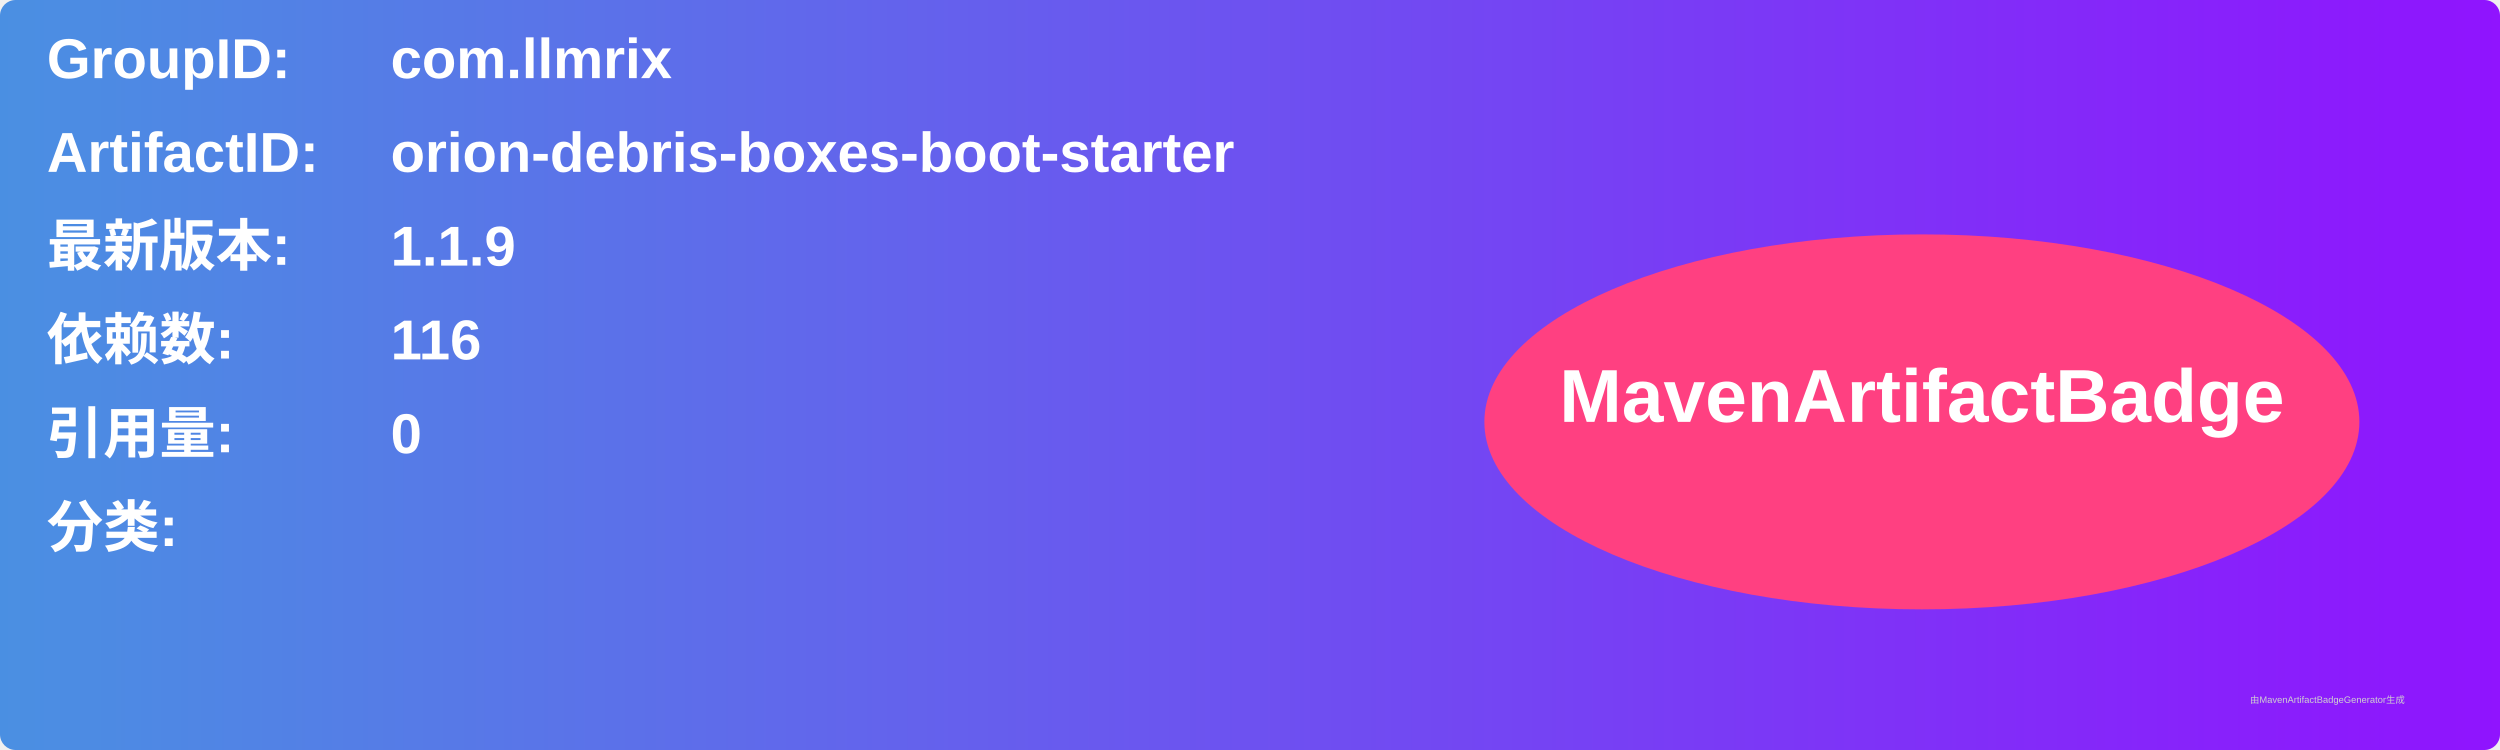
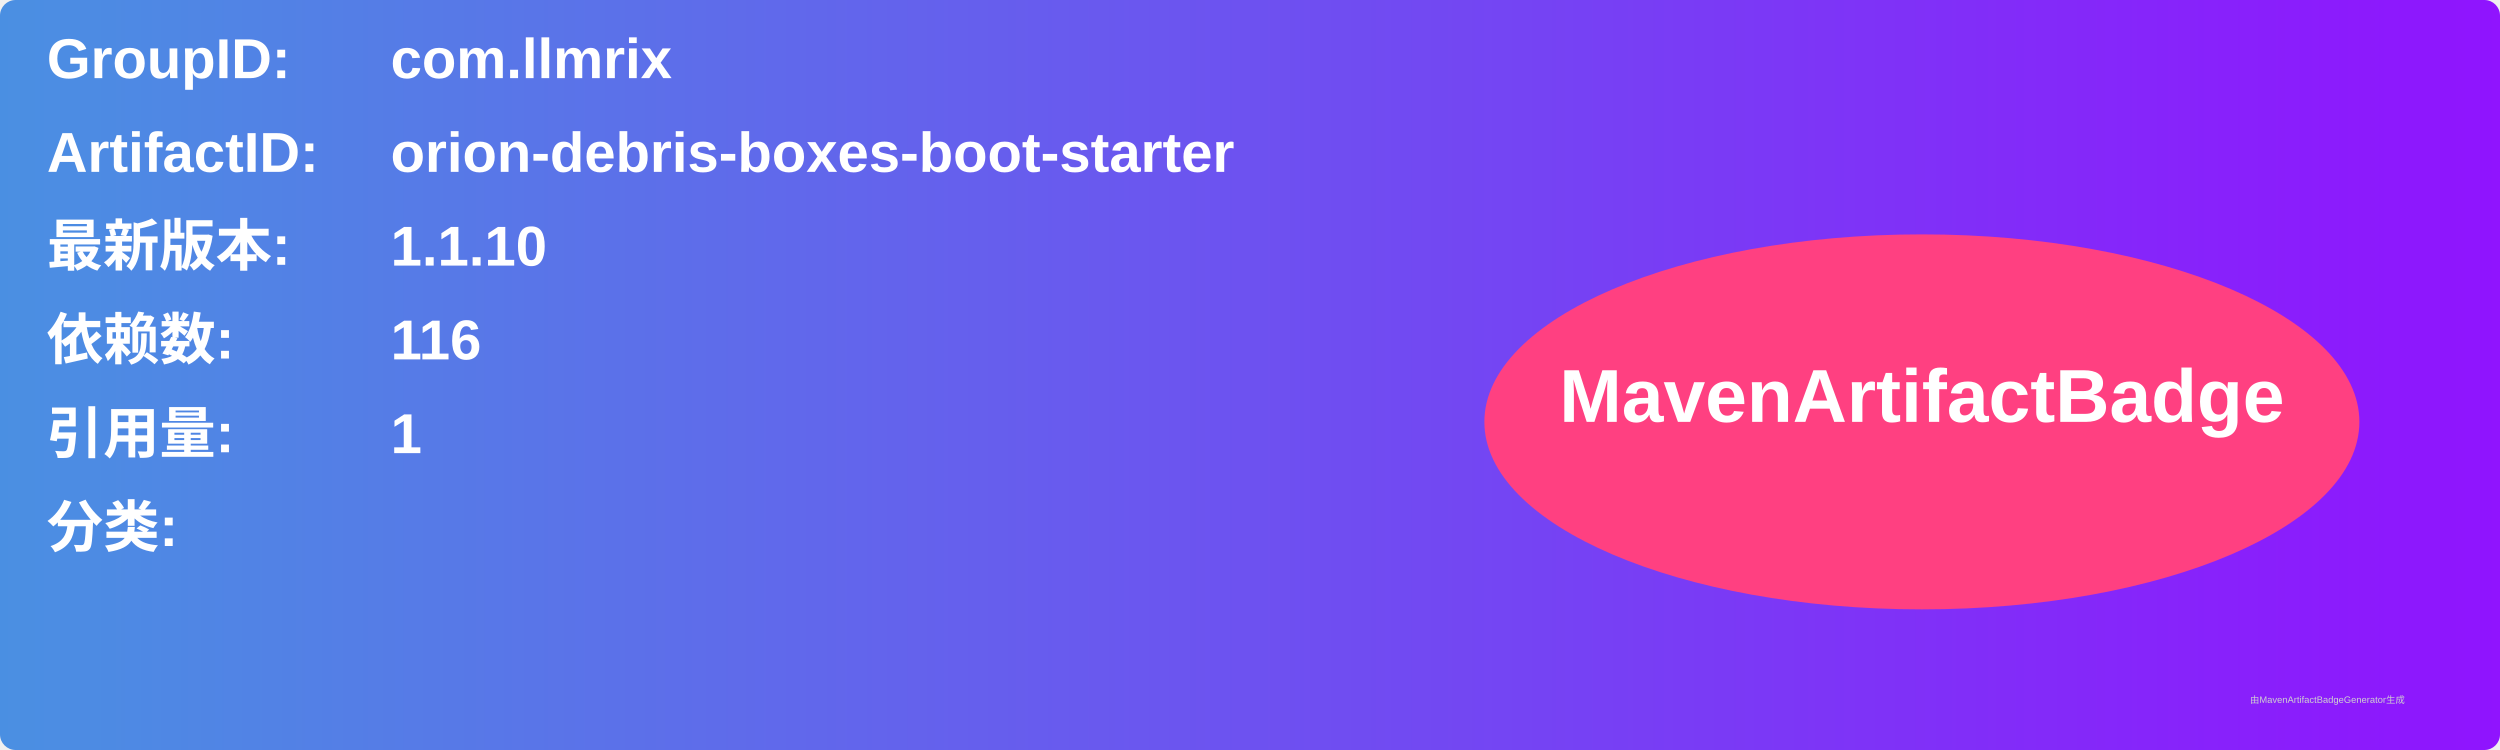
<svg xmlns="http://www.w3.org/2000/svg" width="800" height="240" viewBox="0 0 800 240">
  <linearGradient id="grad" x1="0%" y1="0%" x2="100%" y2="0%">
    <stop offset="0%" stop-color="#4a90e2" />
    <stop offset="100%" stop-color="#9013fe" />
  </linearGradient>
  <rect width="100%" height="100%" rx="5" ry="5" fill="url(#grad)" />
  <g transform="translate(15, 15)">
    <text x="0" y="10" font-family="Arial" font-size="18" fill="white" font-weight="bold" width="260">GroupID:</text>
    <text x="110" y="10" font-family="Arial" font-size="18" fill="white" font-weight="bold" width="460">com.llmrix</text>
    <text x="0" y="40" font-family="Arial" font-size="18" fill="white" font-weight="bold" width="260">ArtifactID:</text>
    <text x="110" y="40" font-family="Arial" font-size="18" fill="white" font-weight="bold" width="460">orion-debris-boxes-boot-starter</text>
    <text x="0" y="70" font-family="Arial" font-size="18" fill="white" font-weight="bold">最新版本:</text>
    <text x="110" y="70" font-family="Arial" font-size="18" fill="white" font-weight="bold">
-       <tspan font-weight="bold">1.1.9</tspan>
+       <tspan font-weight="bold">1.1.10</tspan>
    </text>
    <text x="0" y="100" font-family="Arial" font-size="18" fill="white" font-weight="bold">依赖数: </text>
    <text x="110" y="100" font-family="Arial" font-size="18" fill="white">
      <tspan font-weight="bold">116</tspan>
    </text>
    <text x="0" y="130" font-family="Arial" font-size="18" fill="white" font-weight="bold">引用量: </text>
    <text x="110" y="130" font-family="Arial" font-size="18" fill="white">
-       <tspan font-weight="bold">0</tspan>
+       <tspan font-weight="bold">1</tspan>
    </text>
    <text x="0" y="160" font-family="Arial" font-size="18" fill="white" font-weight="bold">分类:</text>
    <text x="10" y="190" font-family="Arial" font-size="10" fill="white">
      <tspan font-weight="bold" />
    </text>
    <ellipse cx="600" cy="120" rx="140" ry="60" fill="#ff4081" />
    <text x="600" y="120" text-anchor="middle" font-family="Arial" font-size="24" fill="white" font-weight="bold">MavenArtifactBadge</text>
  </g>
  <text x="720" y="225" font-family="Arial" font-size="3" fill="#d0d0d0">由MavenArtifactBadgeGenerator生成</text>
</svg>
